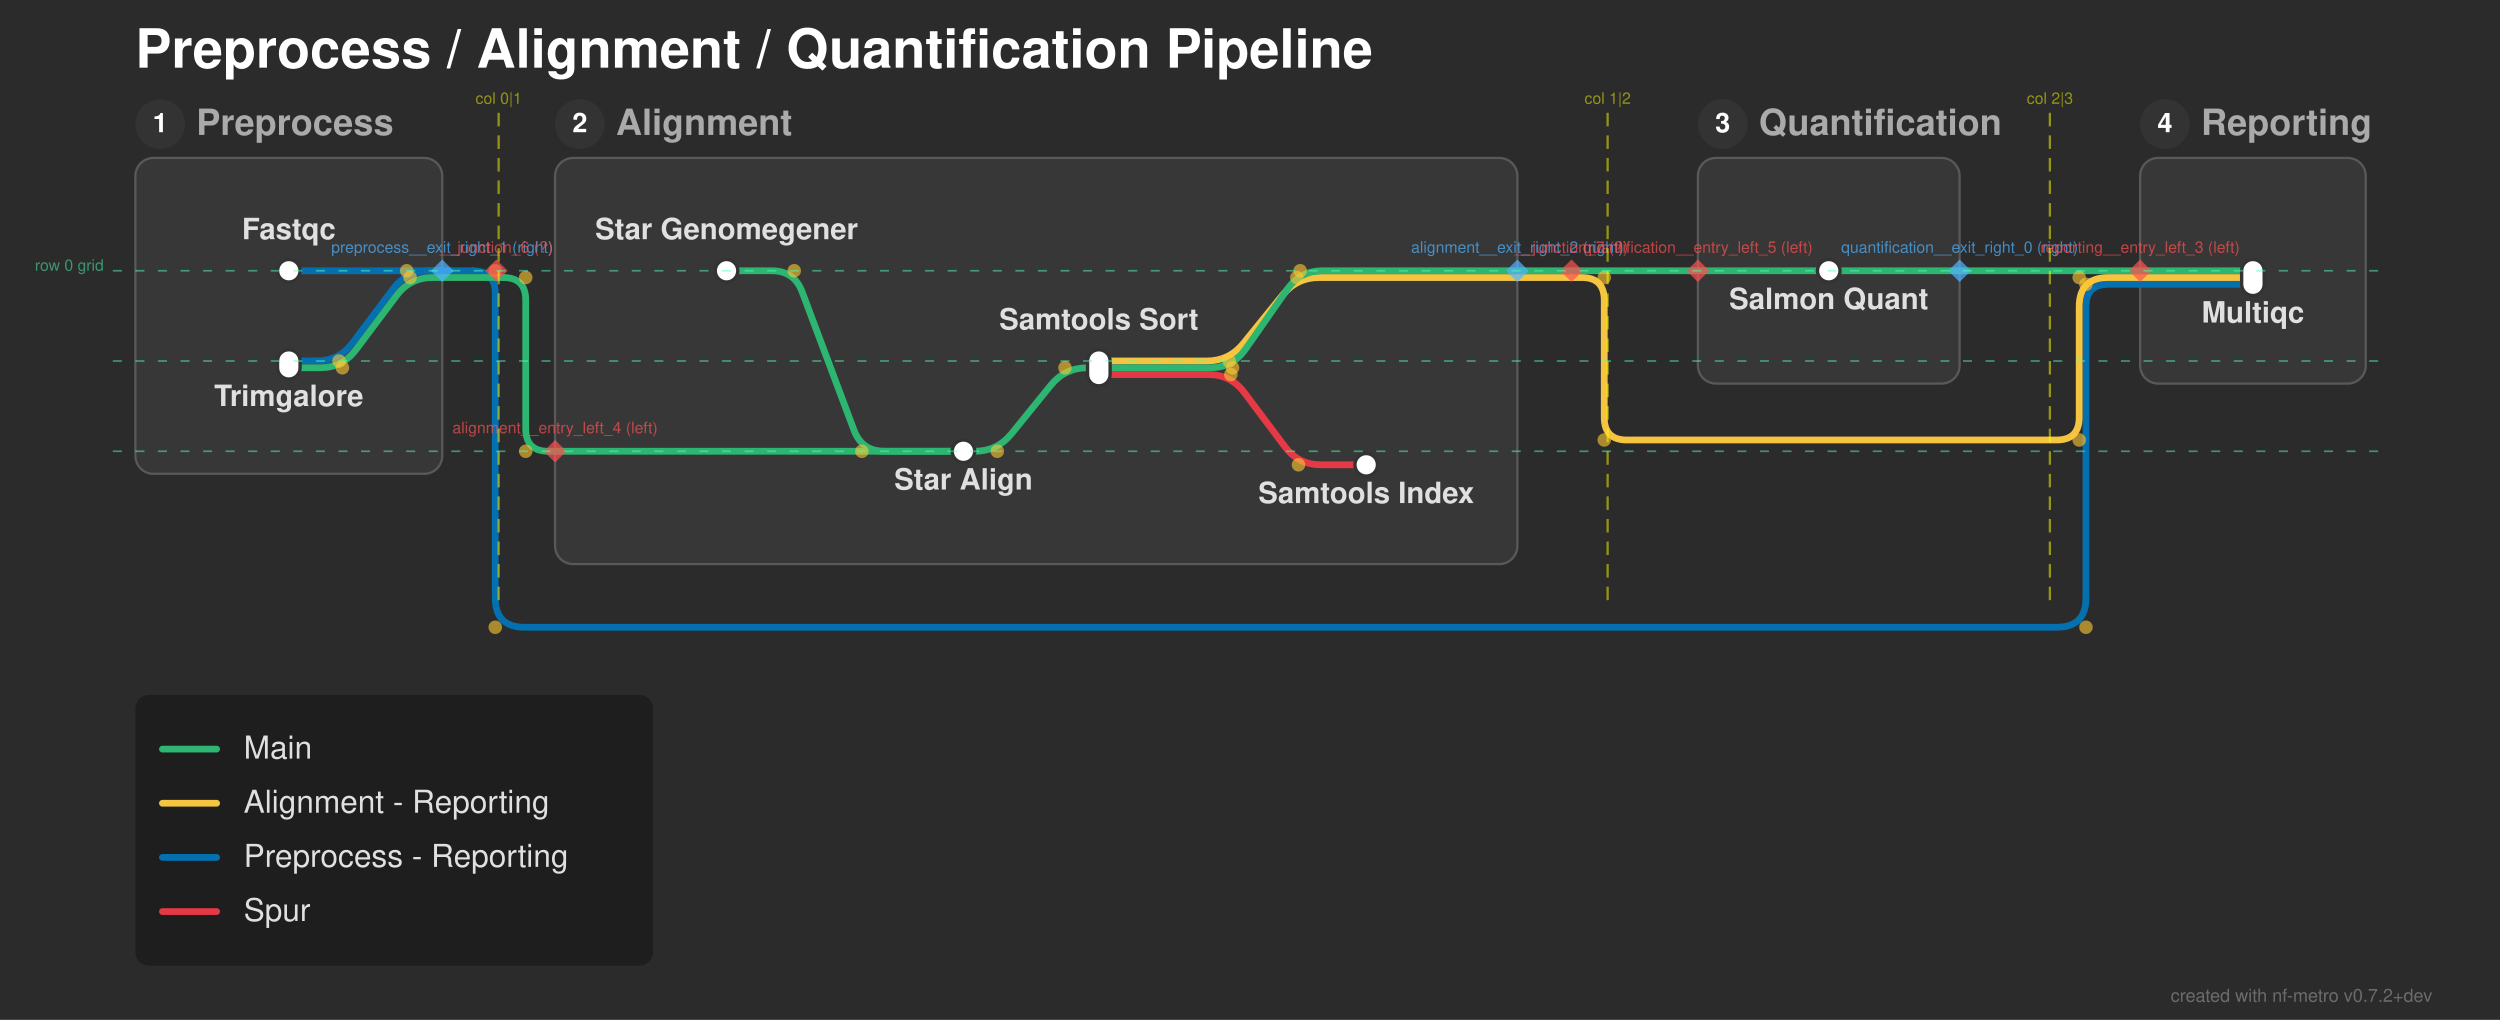
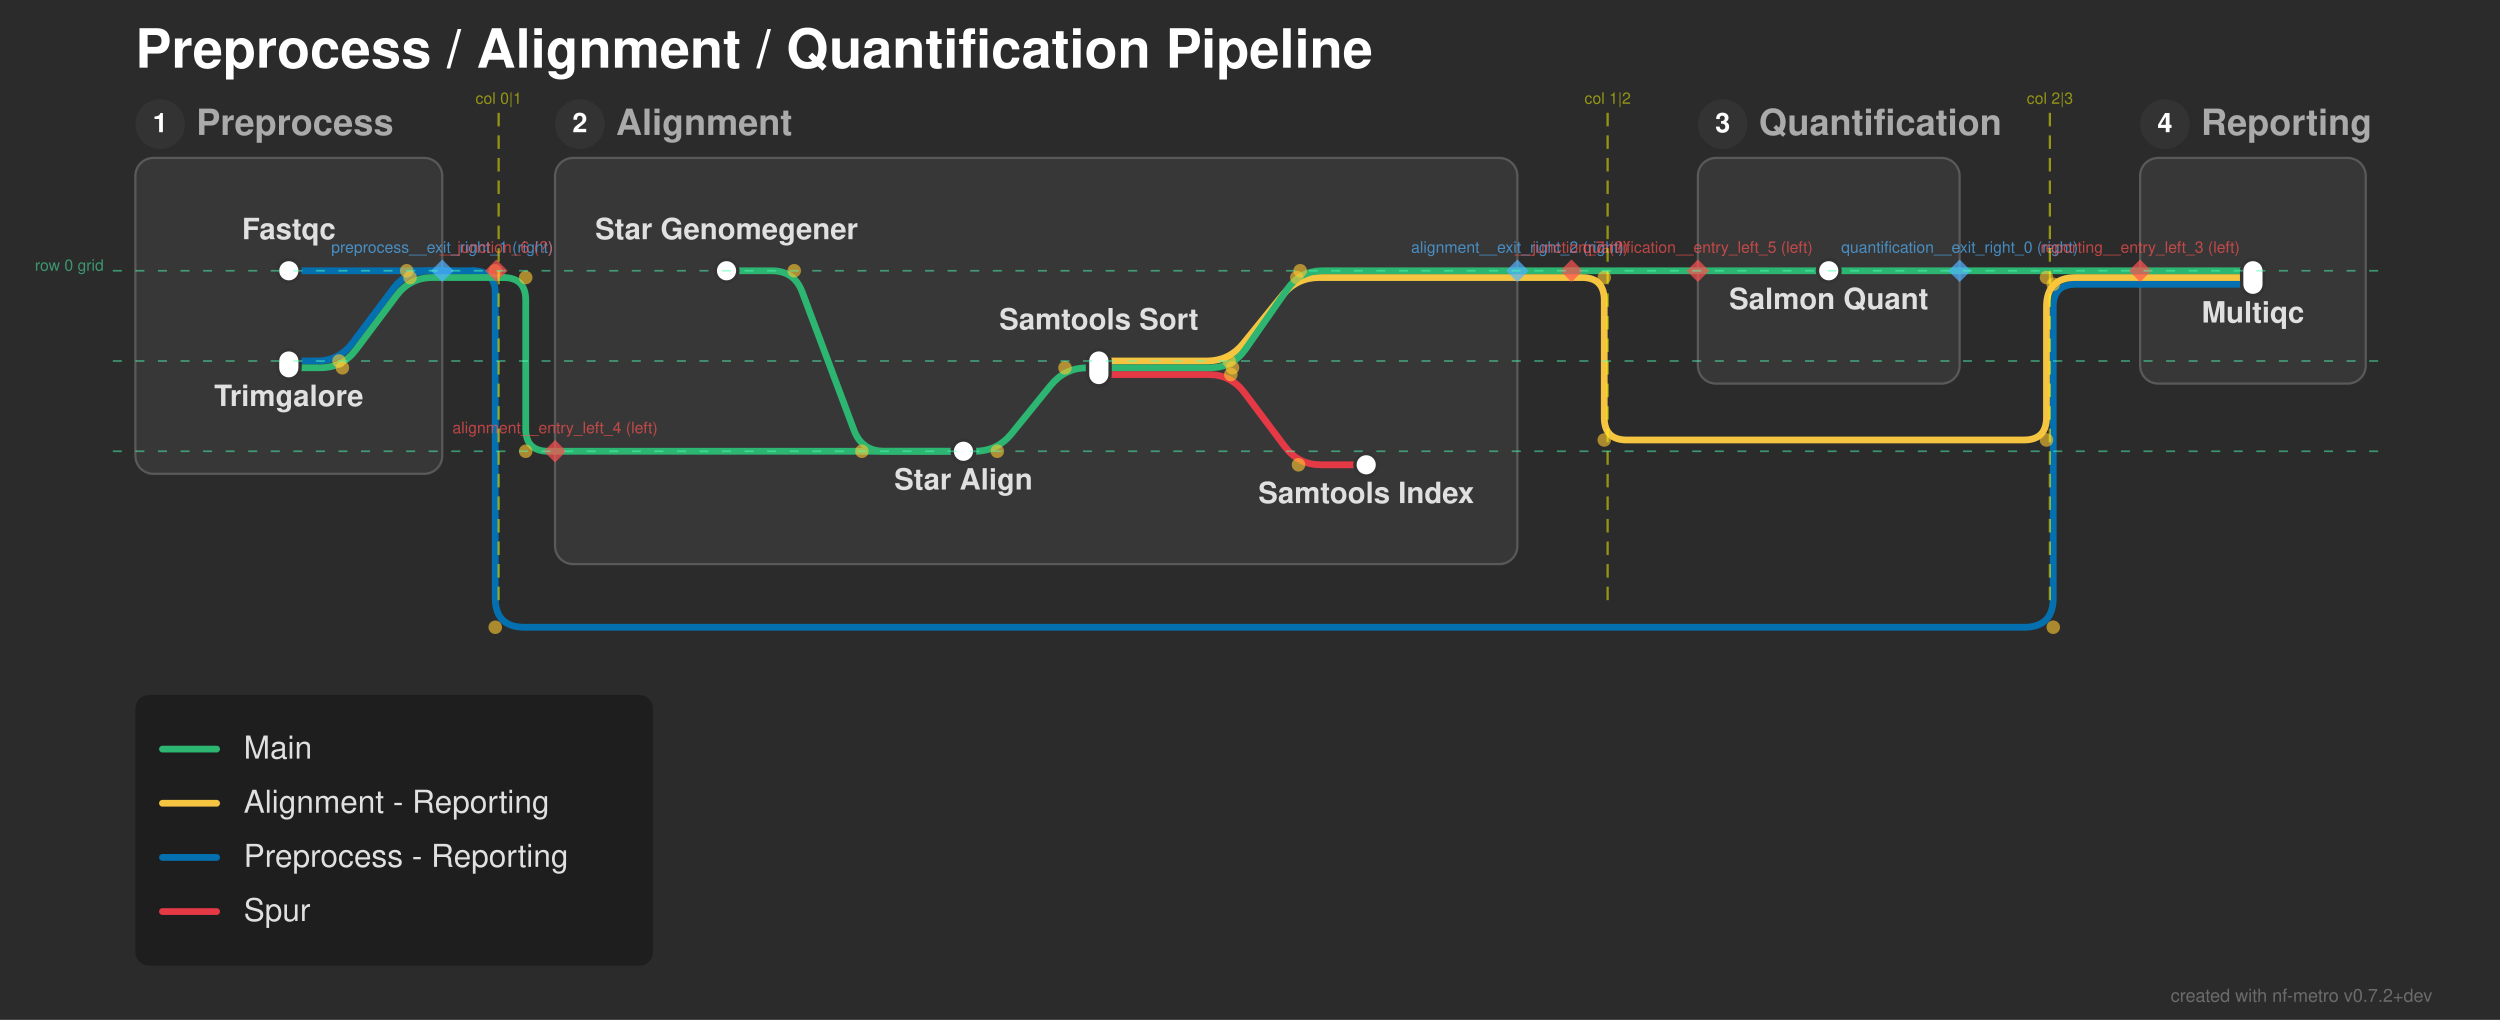
<svg xmlns="http://www.w3.org/2000/svg" width="1108" height="452" viewBox="0 0 1108 452">
  <defs>
</defs>
  <rect x="0" y="0" width="1108" height="452" fill="#2b2b2b" />
  <text x="60.0" y="30.0" font-size="24.0" fill="#ffffff" font-family="'Helvetica Neue', Helvetica, Arial, sans-serif" font-weight="bold" class="nf-metro-title">Preprocess / Alignment / Quantification Pipeline</text>
  <rect x="60.0" y="70.0" width="136.0" height="140.0" rx="8" ry="8" fill="#373737" stroke="#595959" stroke-width="1.0" class="nf-metro-section-box" data-section-id="preprocess" data-section-lines="main,preprocess_reporting" />
  <circle cx="71.0" cy="55.0" r="11" fill="#333333" class="nf-metro-section-num-circle" data-section-id="preprocess" />
  <text x="71.0" y="55.0" font-size="12" fill="#ffffff" font-family="'Helvetica Neue', Helvetica, Arial, sans-serif" font-weight="bold" text-anchor="middle" dy="0.3em" data-section-id="preprocess">1</text>
  <text x="87.0" y="55.0" font-size="16.0" fill="#aaaaaa" font-family="'Helvetica Neue', Helvetica, Arial, sans-serif" font-weight="bold" dy="0.3em" class="nf-metro-section-label" data-section-id="preprocess">Preprocess</text>
  <rect x="246.0" y="70.0" width="426.5" height="180.0" rx="8" ry="8" fill="#373737" stroke="#595959" stroke-width="1.0" class="nf-metro-section-box" data-section-id="alignment" data-section-lines="alignment_reporting,main,spur" />
  <circle cx="257.0" cy="55.0" r="11" fill="#333333" class="nf-metro-section-num-circle" data-section-id="alignment" />
  <text x="257.0" y="55.0" font-size="12" fill="#ffffff" font-family="'Helvetica Neue', Helvetica, Arial, sans-serif" font-weight="bold" text-anchor="middle" dy="0.3em" data-section-id="alignment">2</text>
  <text x="273.0" y="55.0" font-size="16.0" fill="#aaaaaa" font-family="'Helvetica Neue', Helvetica, Arial, sans-serif" font-weight="bold" dy="0.3em" class="nf-metro-section-label" data-section-id="alignment">Alignment</text>
  <rect x="752.5" y="70.0" width="116.0" height="100.0" rx="8" ry="8" fill="#373737" stroke="#595959" stroke-width="1.0" class="nf-metro-section-box" data-section-id="quantification" data-section-lines="main" />
  <circle cx="763.5" cy="55.0" r="11" fill="#333333" class="nf-metro-section-num-circle" data-section-id="quantification" />
  <text x="763.5" y="55.0" font-size="12" fill="#ffffff" font-family="'Helvetica Neue', Helvetica, Arial, sans-serif" font-weight="bold" text-anchor="middle" dy="0.3em" data-section-id="quantification">3</text>
  <text x="779.5" y="55.0" font-size="16.0" fill="#aaaaaa" font-family="'Helvetica Neue', Helvetica, Arial, sans-serif" font-weight="bold" dy="0.3em" class="nf-metro-section-label" data-section-id="quantification">Quantification</text>
  <rect x="948.5" y="70.0" width="100.0" height="100.0" rx="8" ry="8" fill="#373737" stroke="#595959" stroke-width="1.0" class="nf-metro-section-box" data-section-id="reporting" data-section-lines="alignment_reporting,main,preprocess_reporting" />
  <circle cx="959.5" cy="55.0" r="11" fill="#333333" class="nf-metro-section-num-circle" data-section-id="reporting" />
  <text x="959.5" y="55.0" font-size="12" fill="#ffffff" font-family="'Helvetica Neue', Helvetica, Arial, sans-serif" font-weight="bold" text-anchor="middle" dy="0.3em" data-section-id="reporting">4</text>
  <text x="975.5" y="55.0" font-size="16.0" fill="#aaaaaa" font-family="'Helvetica Neue', Helvetica, Arial, sans-serif" font-weight="bold" dy="0.3em" class="nf-metro-section-label" data-section-id="reporting">Reporting</text>
  <path d="M487.0,166.0 L535.5,166.0 Q545.5,166.0,551.5,174.0 L569.5,198.0 Q575.5,206.0,585.5,206.0 L605.5,206.0" stroke="#e63946" stroke-width="3.0" fill="none" stroke-linecap="round" stroke-linejoin="round" class="metro-line-spur" data-line-id="spur" />
  <path d="M128.0,120.0 L196.0,120.0" stroke="#0570b0" stroke-width="3.0" stroke-linecap="round" class="metro-line-preprocess_reporting" data-line-id="preprocess_reporting" />
  <path d="M948.5,126.0 L998.5,126.0" stroke="#0570b0" stroke-width="3.0" stroke-linecap="round" class="metro-line-preprocess_reporting" data-line-id="preprocess_reporting" />
  <path d="M128.0,160.0 L140.25,160.0 Q150.25,160.0,156.25,152.0 L174.25,128.0 Q180.25,120.0,190.25,120.0 L196.0,120.0" stroke="#0570b0" stroke-width="3.0" fill="none" stroke-linecap="round" stroke-linejoin="round" class="metro-line-preprocess_reporting" data-line-id="preprocess_reporting" />
  <path d="M196.0,120.0 L209.5,120.0" stroke="#0570b0" stroke-width="3.0" stroke-linecap="round" class="metro-line-preprocess_reporting" data-line-id="preprocess_reporting" />
-   <path d="M209.5,120.0 L209.5,120.0 Q219.5,120.0,219.5,130.0 L219.5,265.0 Q219.5,278.0,232.5,278.0 L911.5,278.0 Q924.5,278.0,924.5,265.0 L924.5,136.0 Q924.5,126.0,934.5,126.0 L948.5,126.0" stroke="#0570b0" stroke-width="3.0" fill="none" stroke-linecap="round" stroke-linejoin="round" class="metro-line-preprocess_reporting" data-line-id="preprocess_reporting" />
+   <path d="M209.5,120.0 L209.5,120.0 Q219.5,120.0,219.5,130.0 L219.5,265.0 Q219.5,278.0,232.5,278.0 L897.0,278.0 Q910.0,278.0,910.0,265.0 L910.0,136.0 Q910.0,126.0,920.0,126.0 L948.5,126.0" stroke="#0570b0" stroke-width="3.0" fill="none" stroke-linecap="round" stroke-linejoin="round" class="metro-line-preprocess_reporting" data-line-id="preprocess_reporting" />
  <path d="M487.0,160.0 L534.75,160.0 Q544.75,160.0,551.048,152.232 L568.452,130.768 Q574.75,123.0,584.75,123.0 L672.5,123.0" stroke="#f5c542" stroke-width="3.0" fill="none" stroke-linecap="round" stroke-linejoin="round" class="metro-line-alignment_reporting" data-line-id="alignment_reporting" />
  <path d="M948.5,123.0 L998.5,123.0" stroke="#f5c542" stroke-width="3.0" stroke-linecap="round" class="metro-line-alignment_reporting" data-line-id="alignment_reporting" />
  <path d="M672.5,123.0 L696.5,123.0" stroke="#f5c542" stroke-width="3.0" stroke-linecap="round" class="metro-line-alignment_reporting" data-line-id="alignment_reporting" />
-   <path d="M696.5,123.0 L701.0,123.0 Q711.0,123.0,711.0,133.0 L711.0,185.0 Q711.0,195.0,721.0,195.0 L911.5,195.0 Q921.5,195.0,921.5,185.0 L921.5,136.0 Q921.5,123.0,934.5,123.0 L948.5,123.0" stroke="#f5c542" stroke-width="3.0" fill="none" stroke-linecap="round" stroke-linejoin="round" class="metro-line-alignment_reporting" data-line-id="alignment_reporting" />
+   <path d="M696.5,123.0 L701.0,123.0 Q711.0,123.0,711.0,133.0 L711.0,185.0 Q711.0,195.0,721.0,195.0 L897.0,195.0 Q907.0,195.0,907.0,185.0 L907.0,136.0 Q907.0,123.0,920.0,123.0 L948.5,123.0" stroke="#f5c542" stroke-width="3.0" fill="none" stroke-linecap="round" stroke-linejoin="round" class="metro-line-alignment_reporting" data-line-id="alignment_reporting" />
  <path d="M322.0,120.0 L342.0,120.0 Q352.0,120.0,355.511,129.363 L378.489,190.637 Q382.0,200.0,392.0,200.0 L427.0,200.0" stroke="#2db572" stroke-width="3.0" fill="none" stroke-linecap="round" stroke-linejoin="round" class="metro-line-main" data-line-id="main" />
  <path d="M427.0,200.0 L432.0,200.0 Q442.0,200.0,448.298,192.232 L465.702,170.768 Q472.0,163.0,482.0,163.0 L487.0,163.0" stroke="#2db572" stroke-width="3.0" fill="none" stroke-linecap="round" stroke-linejoin="round" class="metro-line-main" data-line-id="main" />
  <path d="M810.5,120.0 L868.5,120.0" stroke="#2db572" stroke-width="3.0" stroke-linecap="round" class="metro-line-main" data-line-id="main" />
  <path d="M948.5,120.0 L998.5,120.0" stroke="#2db572" stroke-width="3.0" stroke-linecap="round" class="metro-line-main" data-line-id="main" />
  <path d="M128.0,163.0 L141.75,163.0 Q151.75,163.0,157.75,155.0 L175.75,131.0 Q181.75,123.0,191.75,123.0 L196.0,123.0" stroke="#2db572" stroke-width="3.0" fill="none" stroke-linecap="round" stroke-linejoin="round" class="metro-line-main" data-line-id="main" />
  <path d="M246.0,200.0 L427.0,200.0" stroke="#2db572" stroke-width="3.0" stroke-linecap="round" class="metro-line-main" data-line-id="main" />
  <path d="M487.0,163.0 L536.25,163.0 Q546.25,163.0,551.972,154.799 L570.528,128.201 Q576.25,120.0,586.25,120.0 L672.5,120.0" stroke="#2db572" stroke-width="3.0" fill="none" stroke-linecap="round" stroke-linejoin="round" class="metro-line-main" data-line-id="main" />
  <path d="M752.5,120.0 L810.5,120.0" stroke="#2db572" stroke-width="3.0" stroke-linecap="round" class="metro-line-main" data-line-id="main" />
  <path d="M868.5,120.0 L948.5,120.0" stroke="#2db572" stroke-width="3.0" stroke-linecap="round" class="metro-line-main" data-line-id="main" />
  <path d="M196.0,123.0 L223.0,123.0" stroke="#2db572" stroke-width="3.0" stroke-linecap="round" class="metro-line-main" data-line-id="main" />
  <path d="M223.0,123.0 L223.0,123.0 Q233.0,123.0,233.0,133.0 L233.0,190.0 Q233.0,200.0,243.0,200.0 L246.0,200.0" stroke="#2db572" stroke-width="3.0" fill="none" stroke-linecap="round" stroke-linejoin="round" class="metro-line-main" data-line-id="main" />
  <path d="M672.5,120.0 L696.5,120.0" stroke="#2db572" stroke-width="3.0" stroke-linecap="round" class="metro-line-main" data-line-id="main" />
  <path d="M696.5,120.0 L752.5,120.0" stroke="#2db572" stroke-width="3.0" stroke-linecap="round" class="metro-line-main" data-line-id="main" />
  <rect x="123.0" y="115.0" width="10.0" height="10.0" rx="5.0" ry="5.0" fill="#ffffff" stroke="#333333" stroke-width="1.5" class="nf-metro-station" data-station-id="fastqc" data-station-lines="preprocess_reporting" data-station-label="Fastqc" data-section-id="preprocess" data-section-name="Preprocess" />
  <rect x="123.0" y="155.0" width="10.0" height="13.0" rx="5.0" ry="5.0" fill="#ffffff" stroke="#333333" stroke-width="1.5" class="nf-metro-station" data-station-id="trimgalore" data-station-lines="main,preprocess_reporting" data-station-label="Trimgalore" data-section-id="preprocess" data-section-name="Preprocess" />
  <rect x="317.0" y="115.0" width="10.0" height="10.0" rx="5.0" ry="5.0" fill="#ffffff" stroke="#333333" stroke-width="1.5" class="nf-metro-station" data-station-id="star_genomegenerate" data-station-lines="main" data-station-label="Star Genomegener" data-section-id="alignment" data-section-name="Alignment" />
  <rect x="422.0" y="195.0" width="10.0" height="10.0" rx="5.0" ry="5.0" fill="#ffffff" stroke="#333333" stroke-width="1.5" class="nf-metro-station" data-station-id="star_align" data-station-lines="main" data-station-label="Star Align" data-section-id="alignment" data-section-name="Alignment" />
  <rect x="482.0" y="155.0" width="10.0" height="16.0" rx="5.0" ry="5.0" fill="#ffffff" stroke="#333333" stroke-width="1.5" class="nf-metro-station" data-station-id="samtools_sort" data-station-lines="alignment_reporting,main,spur" data-station-label="Samtools Sort" data-section-id="alignment" data-section-name="Alignment" />
  <rect x="600.5" y="201.0" width="10.0" height="10.0" rx="5.0" ry="5.0" fill="#ffffff" stroke="#333333" stroke-width="1.5" class="nf-metro-station" data-station-id="samtools_index" data-station-lines="spur" data-station-label="Samtools Index" data-section-id="alignment" data-section-name="Alignment" />
  <rect x="805.5" y="115.0" width="10.0" height="10.0" rx="5.0" ry="5.0" fill="#ffffff" stroke="#333333" stroke-width="1.5" class="nf-metro-station" data-station-id="salmon_quant" data-station-lines="main" data-station-label="Salmon Quant" data-section-id="quantification" data-section-name="Quantification" />
  <rect x="993.5" y="115.0" width="10.0" height="16.0" rx="5.0" ry="5.0" fill="#ffffff" stroke="#333333" stroke-width="1.5" class="nf-metro-station" data-station-id="multiqc" data-station-lines="alignment_reporting,main,preprocess_reporting" data-station-label="Multiqc" data-section-id="reporting" data-section-name="Reporting" />
  <text x="322.0" y="106.0" font-size="13.0" fill="#e0e0e0" font-family="'Helvetica Neue', Helvetica, Arial, sans-serif" font-weight="bold" text-anchor="middle" dominant-baseline="auto" data-station-id="star_genomegenerate" class="nf-metro-station-label">Star Genomegener</text>
  <text x="128.0" y="106.0" font-size="13.0" fill="#e0e0e0" font-family="'Helvetica Neue', Helvetica, Arial, sans-serif" font-weight="bold" text-anchor="middle" dominant-baseline="auto" data-station-id="fastqc" class="nf-metro-station-label">Fastqc</text>
  <text x="810.5" y="131.0" font-size="13.0" fill="#e0e0e0" font-family="'Helvetica Neue', Helvetica, Arial, sans-serif" font-weight="bold" text-anchor="middle" dominant-baseline="hanging" data-station-id="salmon_quant" class="nf-metro-station-label">Salmon Quant</text>
  <text x="998.5" y="137.0" font-size="13.0" fill="#e0e0e0" font-family="'Helvetica Neue', Helvetica, Arial, sans-serif" font-weight="bold" text-anchor="middle" dominant-baseline="hanging" data-station-id="multiqc" class="nf-metro-station-label">Multiqc</text>
  <text x="128.0" y="174.0" font-size="13.0" fill="#e0e0e0" font-family="'Helvetica Neue', Helvetica, Arial, sans-serif" font-weight="bold" text-anchor="middle" dominant-baseline="hanging" data-station-id="trimgalore" class="nf-metro-station-label">Trimgalore</text>
  <text x="427.0" y="211.0" font-size="13.0" fill="#e0e0e0" font-family="'Helvetica Neue', Helvetica, Arial, sans-serif" font-weight="bold" text-anchor="middle" dominant-baseline="hanging" data-station-id="star_align" class="nf-metro-station-label">Star Align</text>
  <text x="487.0" y="146.0" font-size="13.0" fill="#e0e0e0" font-family="'Helvetica Neue', Helvetica, Arial, sans-serif" font-weight="bold" text-anchor="middle" dominant-baseline="auto" data-station-id="samtools_sort" class="nf-metro-station-label">Samtools Sort</text>
  <text x="605.5" y="217.0" font-size="13.0" fill="#e0e0e0" font-family="'Helvetica Neue', Helvetica, Arial, sans-serif" font-weight="bold" text-anchor="middle" dominant-baseline="hanging" data-station-id="samtools_index" class="nf-metro-station-label">Samtools Index</text>
  <circle cx="352.0" cy="120.0" r="3.0" fill="rgba(255, 200, 50, 0.6)" />
  <circle cx="382.0" cy="200.0" r="3.0" fill="rgba(255, 200, 50, 0.6)" />
  <circle cx="442.0" cy="200.0" r="3.0" fill="rgba(255, 200, 50, 0.6)" />
  <circle cx="472.0" cy="163.0" r="3.0" fill="rgba(255, 200, 50, 0.6)" />
  <circle cx="545.5" cy="166.0" r="3.0" fill="rgba(255, 200, 50, 0.6)" />
  <circle cx="575.5" cy="206.0" r="3.0" fill="rgba(255, 200, 50, 0.6)" />
  <circle cx="151.75" cy="163.0" r="3.0" fill="rgba(255, 200, 50, 0.6)" />
  <circle cx="181.75" cy="123.0" r="3.0" fill="rgba(255, 200, 50, 0.6)" />
  <circle cx="546.25" cy="163.0" r="3.0" fill="rgba(255, 200, 50, 0.6)" />
  <circle cx="576.25" cy="120.0" r="3.0" fill="rgba(255, 200, 50, 0.6)" />
  <circle cx="150.25" cy="160.0" r="3.0" fill="rgba(255, 200, 50, 0.6)" />
  <circle cx="180.25" cy="120.0" r="3.0" fill="rgba(255, 200, 50, 0.6)" />
  <circle cx="544.75" cy="160.0" r="3.0" fill="rgba(255, 200, 50, 0.6)" />
  <circle cx="574.75" cy="123.0" r="3.0" fill="rgba(255, 200, 50, 0.6)" />
  <circle cx="233.0" cy="123.0" r="3.0" fill="rgba(255, 200, 50, 0.6)" />
  <circle cx="233.0" cy="200.0" r="3.0" fill="rgba(255, 200, 50, 0.6)" />
  <circle cx="219.5" cy="120.0" r="3.0" fill="rgba(255, 200, 50, 0.6)" />
  <circle cx="219.5" cy="278.0" r="3.0" fill="rgba(255, 200, 50, 0.6)" />
-   <circle cx="924.5" cy="278.0" r="3.0" fill="rgba(255, 200, 50, 0.6)" />
-   <circle cx="924.5" cy="126.0" r="3.0" fill="rgba(255, 200, 50, 0.6)" />
+   <circle cx="910.0" cy="278.0" r="3.0" fill="rgba(255, 200, 50, 0.6)" />
+   <circle cx="910.0" cy="126.0" r="3.0" fill="rgba(255, 200, 50, 0.6)" />
  <circle cx="711.0" cy="123.0" r="3.0" fill="rgba(255, 200, 50, 0.6)" />
  <circle cx="711.0" cy="195.0" r="3.0" fill="rgba(255, 200, 50, 0.6)" />
-   <circle cx="921.5" cy="195.0" r="3.0" fill="rgba(255, 200, 50, 0.6)" />
-   <circle cx="921.5" cy="123.0" r="3.0" fill="rgba(255, 200, 50, 0.6)" />
+   <circle cx="907.0" cy="195.0" r="3.0" fill="rgba(255, 200, 50, 0.6)" />
+   <circle cx="907.0" cy="123.0" r="3.0" fill="rgba(255, 200, 50, 0.6)" />
  <path d="M868.5,115.0 L873.5,120.0 L868.5,125.0 L863.5,120.0 Z" fill="rgba(80, 180, 255, 0.7)" stroke="none" />
  <text x="868.5" y="112.0" font-size="7" fill="rgba(80, 180, 255, 0.7)" font-family="'Helvetica Neue', Helvetica, Arial, sans-serif" text-anchor="middle" dominant-baseline="auto">quantification__exit_right_0 (right)</text>
  <path d="M196.0,115.0 L201.0,120.0 L196.0,125.0 L191.0,120.0 Z" fill="rgba(80, 180, 255, 0.7)" stroke="none" />
  <text x="196.0" y="112.0" font-size="7" fill="rgba(80, 180, 255, 0.7)" font-family="'Helvetica Neue', Helvetica, Arial, sans-serif" text-anchor="middle" dominant-baseline="auto">preprocess__exit_right_1 (right)</text>
  <path d="M672.5,115.0 L677.5,120.0 L672.5,125.0 L667.5,120.0 Z" fill="rgba(80, 180, 255, 0.7)" stroke="none" />
  <text x="672.5" y="112.0" font-size="7" fill="rgba(80, 180, 255, 0.7)" font-family="'Helvetica Neue', Helvetica, Arial, sans-serif" text-anchor="middle" dominant-baseline="auto">alignment__exit_right_2 (right)</text>
  <path d="M948.5,115.0 L953.5,120.0 L948.5,125.0 L943.5,120.0 Z" fill="rgba(255, 80, 80, 0.7)" stroke="none" />
  <text x="948.5" y="112.0" font-size="7" fill="rgba(255, 80, 80, 0.7)" font-family="'Helvetica Neue', Helvetica, Arial, sans-serif" text-anchor="middle" dominant-baseline="auto">reporting__entry_left_3 (left)</text>
  <path d="M246.0,195.0 L251.0,200.0 L246.0,205.0 L241.0,200.0 Z" fill="rgba(255, 80, 80, 0.7)" stroke="none" />
  <text x="246.0" y="192.0" font-size="7" fill="rgba(255, 80, 80, 0.7)" font-family="'Helvetica Neue', Helvetica, Arial, sans-serif" text-anchor="middle" dominant-baseline="auto">alignment__entry_left_4 (left)</text>
  <path d="M752.5,115.0 L757.5,120.0 L752.5,125.0 L747.5,120.0 Z" fill="rgba(255, 80, 80, 0.7)" stroke="none" />
  <text x="752.5" y="112.0" font-size="7" fill="rgba(255, 80, 80, 0.7)" font-family="'Helvetica Neue', Helvetica, Arial, sans-serif" text-anchor="middle" dominant-baseline="auto">quantification__entry_left_5 (left)</text>
  <path d="M220.0,115.0 L225.0,120.0 L220.0,125.0 L215.0,120.0 Z" fill="rgba(255, 80, 80, 0.7)" stroke="none" />
  <text x="220.0" y="112.0" font-size="7" fill="rgba(255, 80, 80, 0.7)" font-family="'Helvetica Neue', Helvetica, Arial, sans-serif" text-anchor="middle" dominant-baseline="auto">__junction_6 (?)</text>
  <path d="M696.5,115.0 L701.5,120.0 L696.5,125.0 L691.5,120.0 Z" fill="rgba(255, 80, 80, 0.7)" stroke="none" />
  <text x="696.5" y="112.0" font-size="7" fill="rgba(255, 80, 80, 0.7)" font-family="'Helvetica Neue', Helvetica, Arial, sans-serif" text-anchor="middle" dominant-baseline="auto">__junction_7 (?)</text>
  <path d="M221.0,50.0 L221.0,270.0" stroke="rgba(255, 255, 0, 0.5)" stroke-width="1" stroke-dasharray="6,4" />
  <text x="221.0" y="46.0" font-size="7" fill="rgba(255, 255, 0, 0.5)" font-family="'Helvetica Neue', Helvetica, Arial, sans-serif" text-anchor="middle">col 0|1</text>
  <path d="M712.5,50.0 L712.5,270.0" stroke="rgba(255, 255, 0, 0.5)" stroke-width="1" stroke-dasharray="6,4" />
  <text x="712.5" y="46.0" font-size="7" fill="rgba(255, 255, 0, 0.5)" font-family="'Helvetica Neue', Helvetica, Arial, sans-serif" text-anchor="middle">col 1|2</text>
  <path d="M908.5,50.0 L908.5,270.0" stroke="rgba(255, 255, 0, 0.5)" stroke-width="1" stroke-dasharray="6,4" />
  <text x="908.5" y="46.0" font-size="7" fill="rgba(255, 255, 0, 0.5)" font-family="'Helvetica Neue', Helvetica, Arial, sans-serif" text-anchor="middle">col 2|3</text>
  <path d="M50.0,120.0 L1058.5,120.0" stroke="rgba(80, 255, 180, 0.5)" stroke-width="0.75" stroke-dasharray="4,6" />
  <text x="46.0" y="120.0" font-size="7" fill="rgba(80, 255, 180, 0.5)" font-family="'Helvetica Neue', Helvetica, Arial, sans-serif" text-anchor="end">row 0 grid</text>
  <path d="M50.0,160.0 L1058.5,160.0" stroke="rgba(80, 255, 180, 0.5)" stroke-width="0.75" stroke-dasharray="4,6" />
  <path d="M50.0,200.0 L1058.5,200.0" stroke="rgba(80, 255, 180, 0.5)" stroke-width="0.75" stroke-dasharray="4,6" />
  <rect x="60.0" y="308.0" width="229.4" height="120.0" rx="6" ry="6" fill="rgba(0, 0, 0, 0.3)" />
  <path d="M72.0,332.0 L96.0,332.0" stroke="#2db572" stroke-width="3.0" stroke-linecap="round" />
  <text x="108.0" y="332.0" font-size="14.0" fill="#e0e0e0" font-family="'Helvetica Neue', Helvetica, Arial, sans-serif" dy="0.3em">Main</text>
  <path d="M72.0,356.0 L96.0,356.0" stroke="#f5c542" stroke-width="3.0" stroke-linecap="round" />
  <text x="108.0" y="356.0" font-size="14.0" fill="#e0e0e0" font-family="'Helvetica Neue', Helvetica, Arial, sans-serif" dy="0.3em">Alignment - Reporting</text>
  <path d="M72.0,380.0 L96.0,380.0" stroke="#0570b0" stroke-width="3.0" stroke-linecap="round" />
  <text x="108.0" y="380.0" font-size="14.0" fill="#e0e0e0" font-family="'Helvetica Neue', Helvetica, Arial, sans-serif" dy="0.3em">Preprocess - Reporting</text>
  <path d="M72.0,404.0 L96.0,404.0" stroke="#e63946" stroke-width="3.0" stroke-linecap="round" />
  <text x="108.0" y="404.0" font-size="14.0" fill="#e0e0e0" font-family="'Helvetica Neue', Helvetica, Arial, sans-serif" dy="0.3em">Spur</text>
  <text x="1078.0" y="444.0" font-size="8" fill="rgba(150, 150, 150, 0.6)" font-family="'Helvetica Neue', Helvetica, Arial, sans-serif" text-anchor="end">created with nf-metro v0.7.2+dev</text>
</svg>
